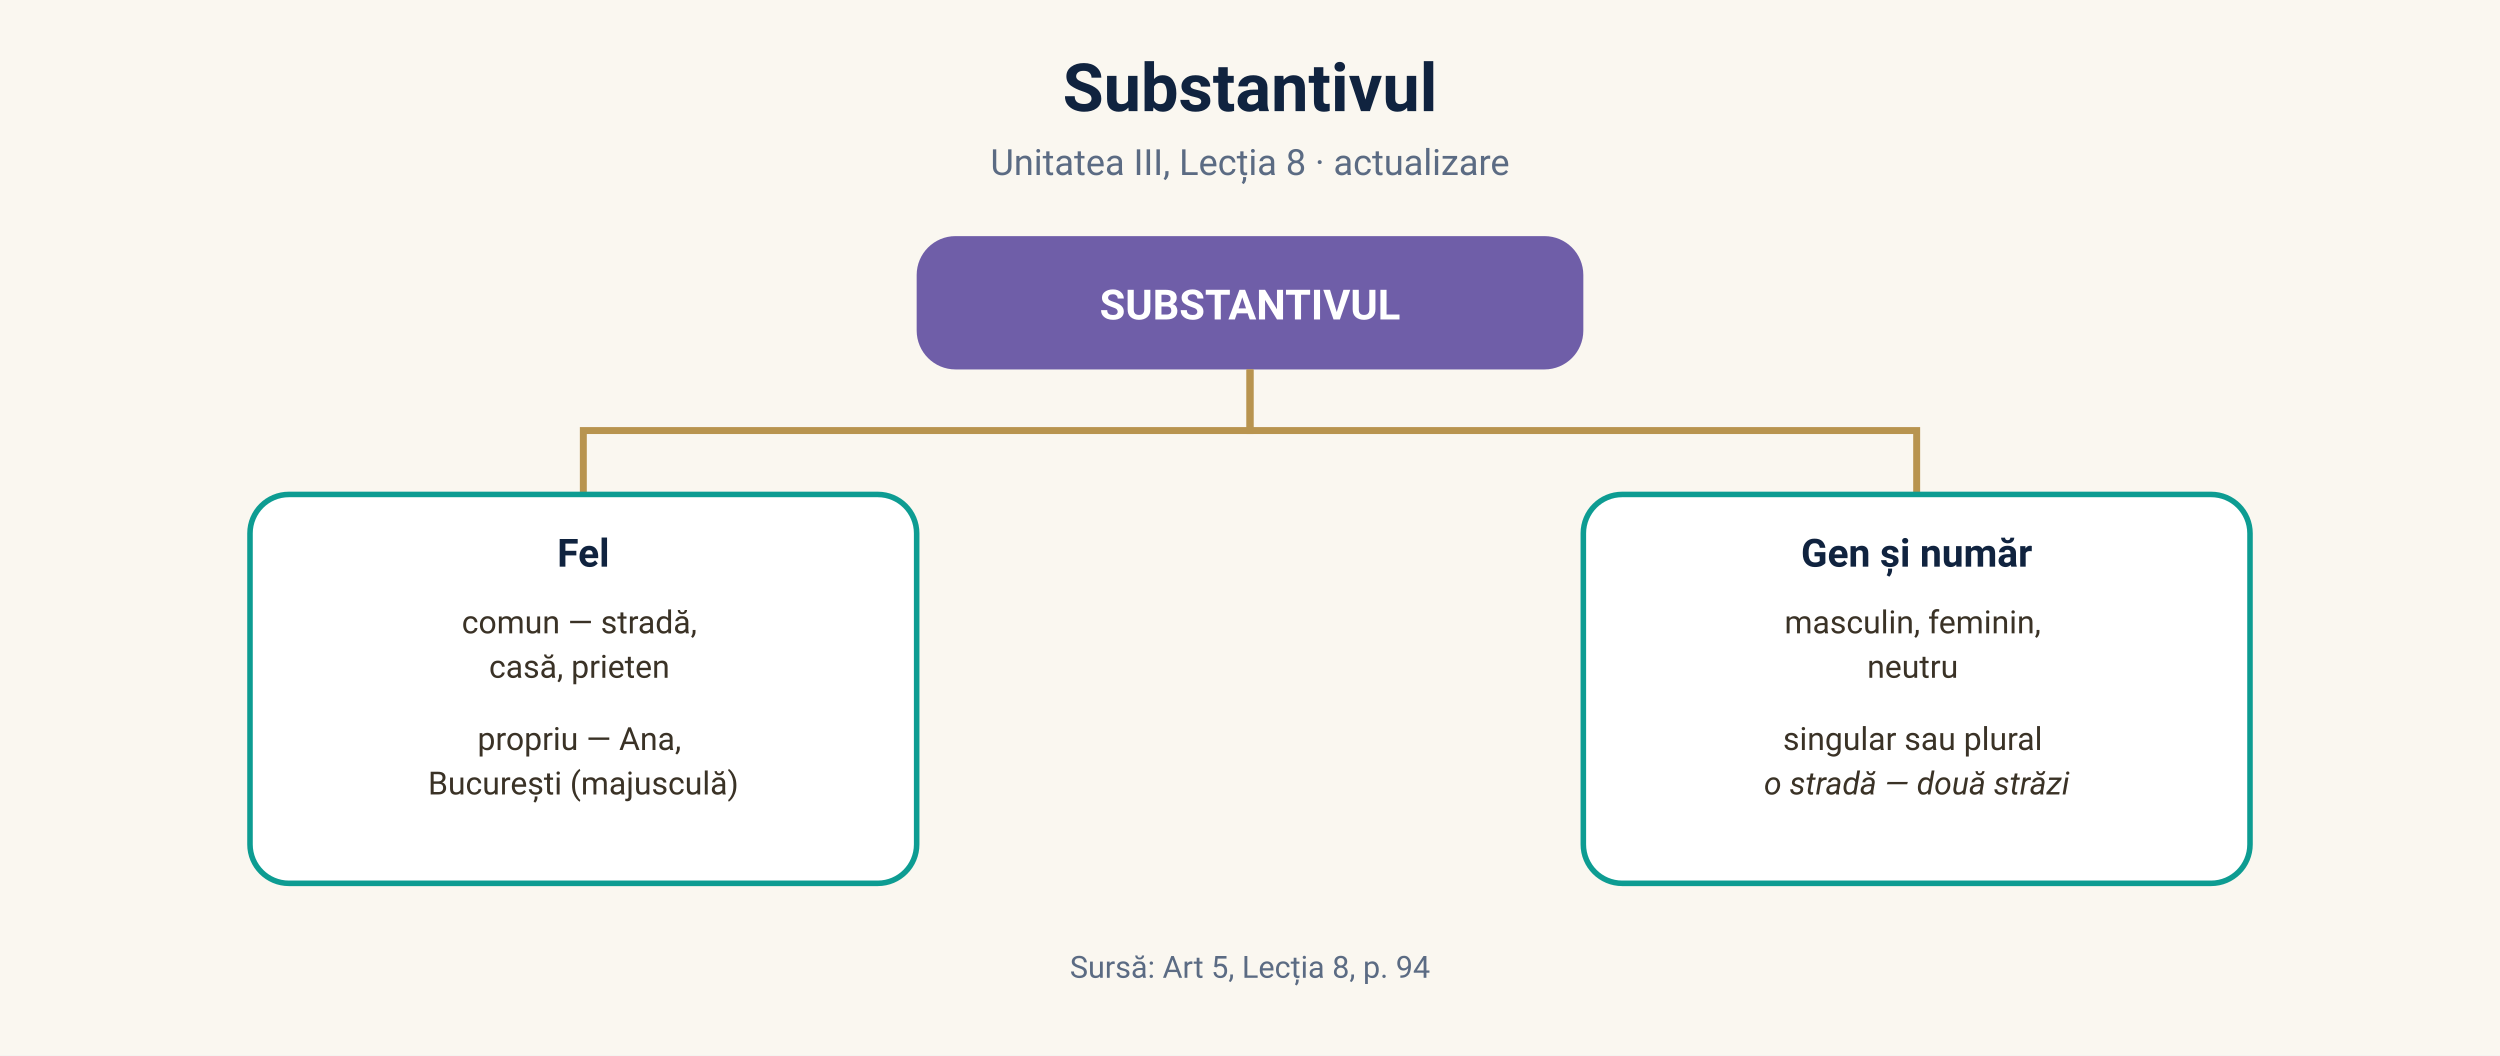
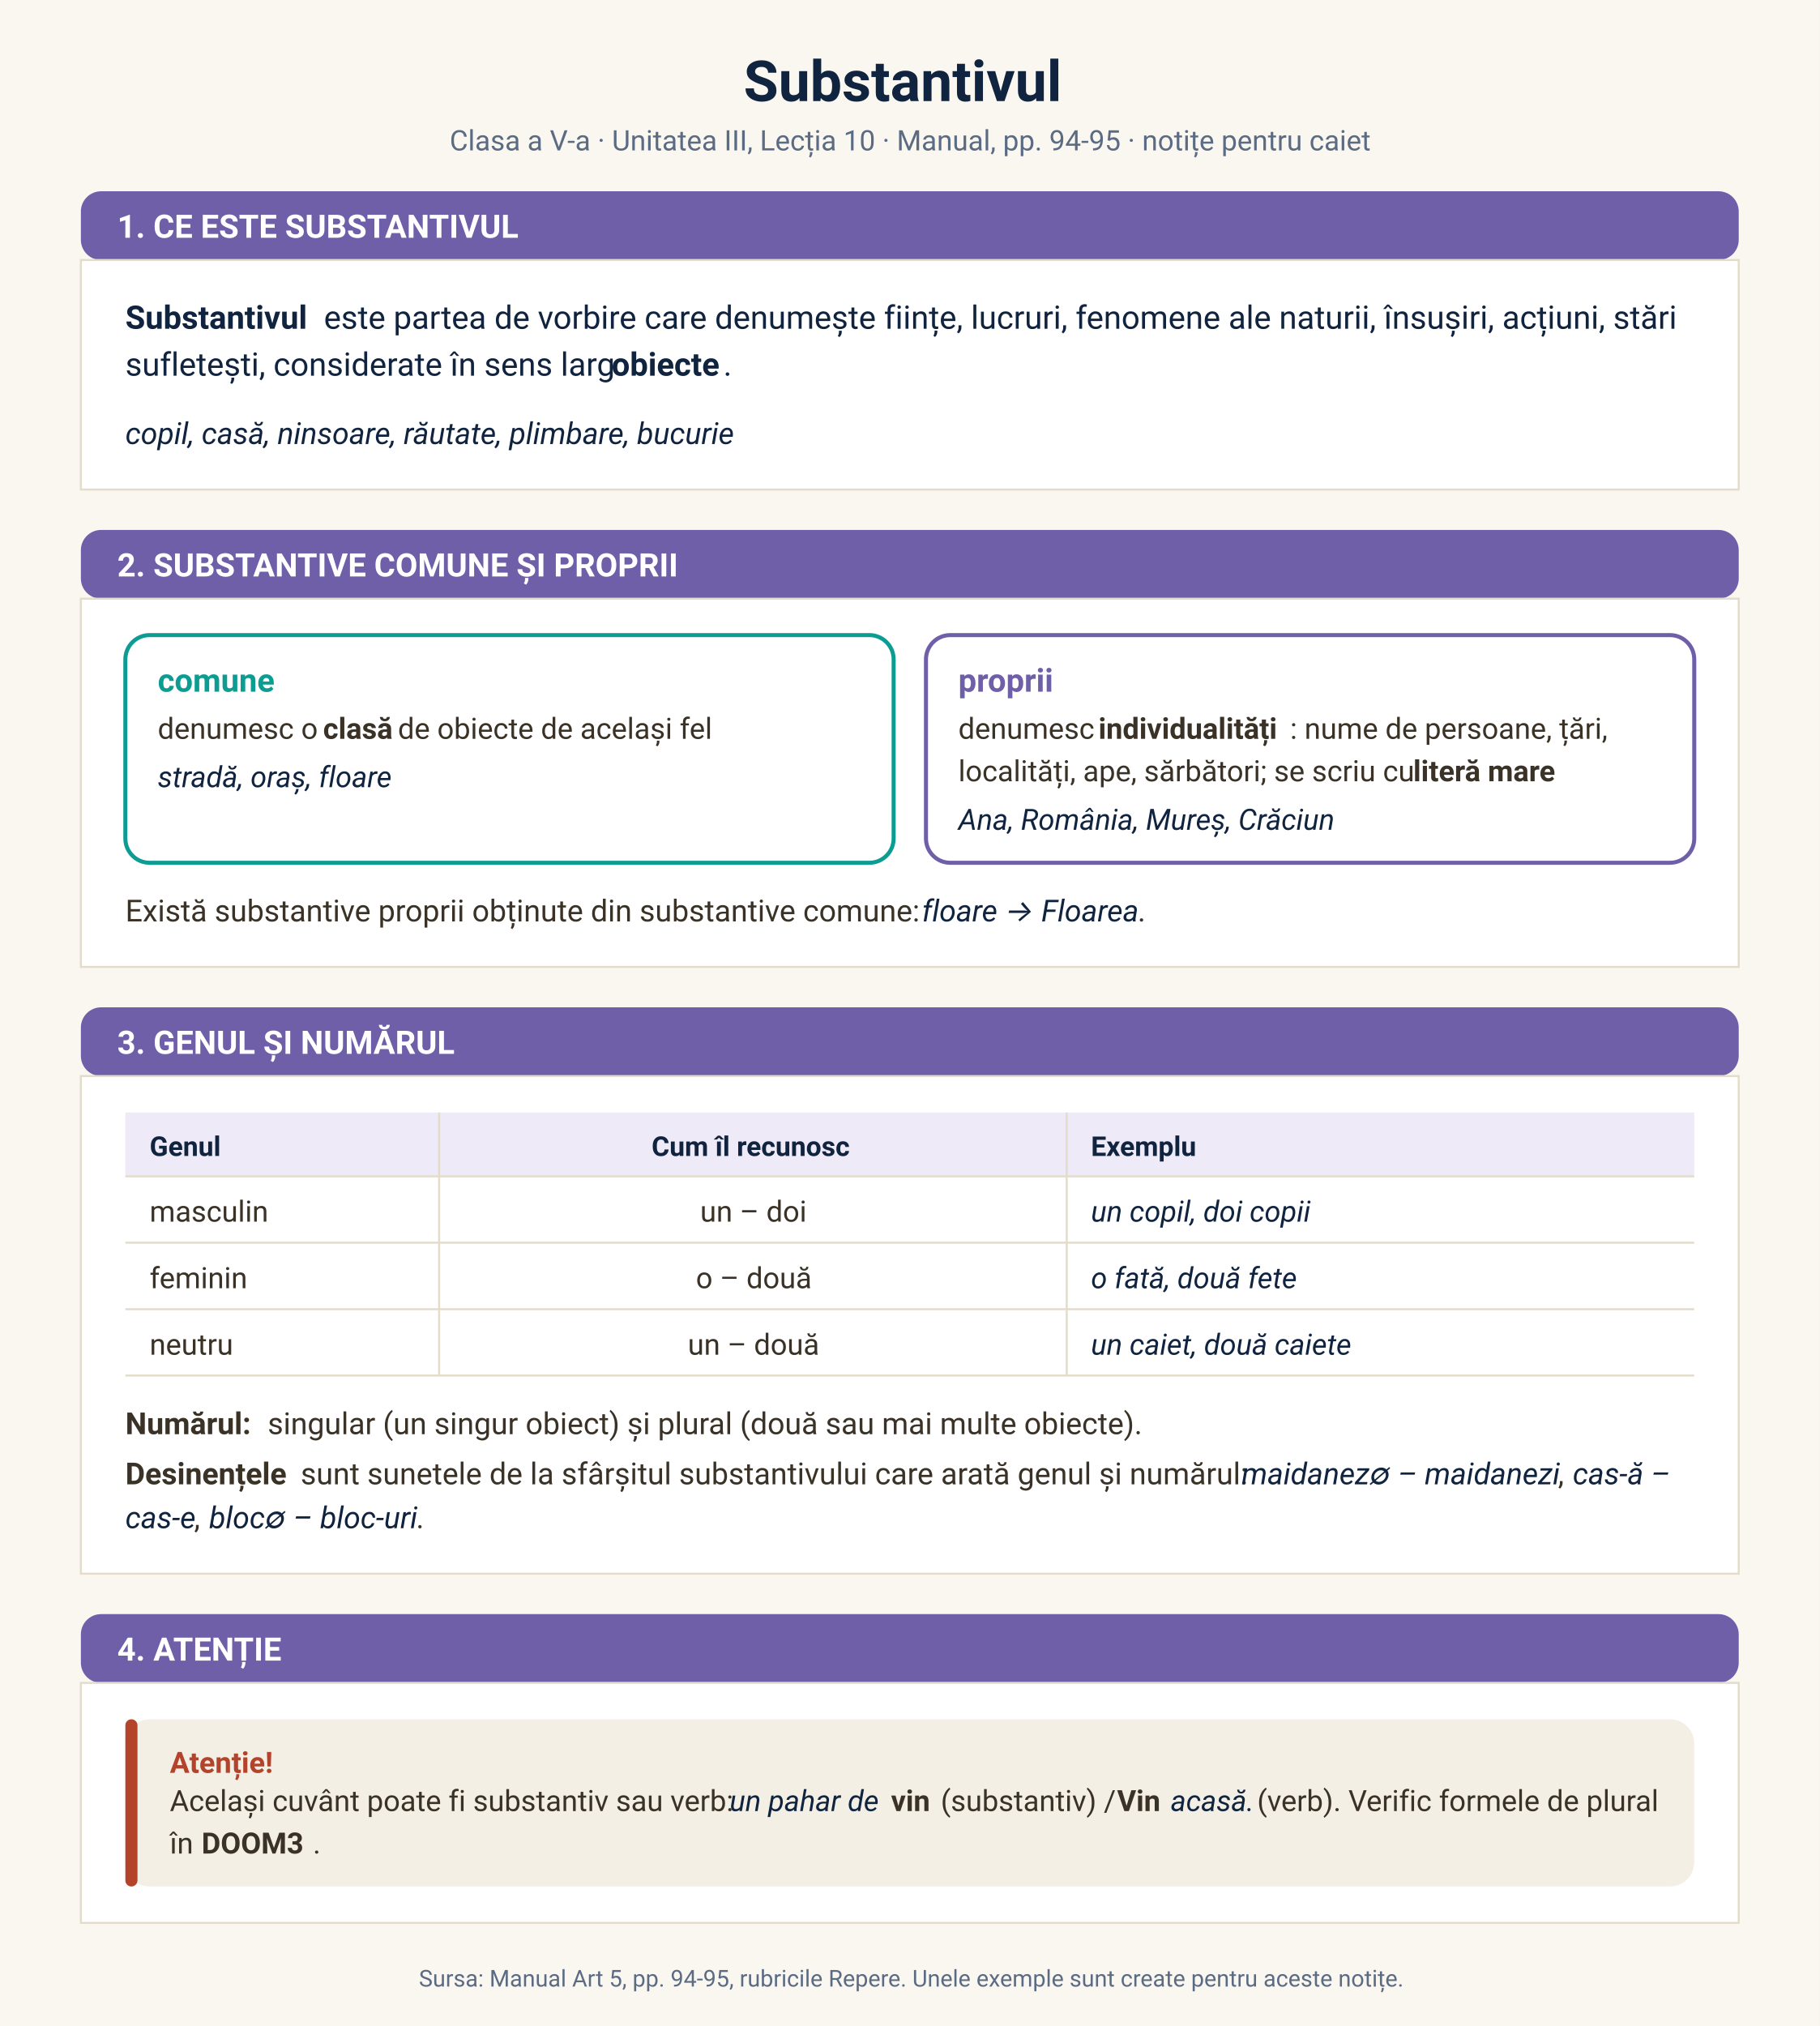
- <svg xmlns="http://www.w3.org/2000/svg" viewBox="0 0 900 380" font-family="'Segoe UI', 'Plus Jakarta Sans', -apple-system, Roboto, sans-serif">
-   <rect width="900" height="380" fill="#faf7f0" />
-   <text x="450" y="40" text-anchor="middle" font-size="24" font-weight="700" fill="#10233f">Substantivul</text>
-   <text x="450" y="63" text-anchor="middle" font-size="13" fill="#5b6b83">Unitatea III, Lecția 8 · actualizare</text>
-   <rect x="330" y="85" width="240" height="48" rx="14" fill="#6f5ea8" />
-   <text x="450" y="115" text-anchor="middle" font-size="15" font-weight="700" fill="#ffffff">SUBSTANTIVUL</text>
-   <path d="M 450 133 L 450 155 L 210 155 L 210 178" stroke="#b8944f" stroke-width="2.5" fill="none" />
-   <path d="M 450 133 L 450 155 L 690 155 L 690 178" stroke="#b8944f" stroke-width="2.5" fill="none" />
-   <g>
-     <rect x="90" y="178" width="240" height="140" rx="14" fill="#ffffff" stroke="#0d9c92" stroke-width="2" />
-     <text x="210" y="204" text-anchor="middle" font-size="14" font-weight="700" fill="#10233f">Fel</text>
-     <text font-size="11.5" fill="#3a3226" text-anchor="middle">
-       <tspan x="210" y="228">comun — stradă,</tspan>
-       <tspan x="210" y="244">casă, prieten</tspan>
-       <tspan x="210" y="270">propriu — Ana,</tspan>
-       <tspan x="210" y="286">București (majusculă)</tspan>
-     </text>
-   </g>
-   <g>
-     <rect x="570" y="178" width="240" height="140" rx="14" fill="#ffffff" stroke="#0d9c92" stroke-width="2" />
-     <text x="690" y="204" text-anchor="middle" font-size="14" font-weight="700" fill="#10233f">Gen și număr</text>
-     <text font-size="11.5" fill="#3a3226" text-anchor="middle">
-       <tspan x="690" y="228">masculin, feminin,</tspan>
-       <tspan x="690" y="244">neutru</tspan>
-       <tspan x="690" y="270">singular sau plural</tspan>
-       <tspan x="690" y="286" font-style="italic">o stradă — două străzi</tspan>
-     </text>
-   </g>
-   <text x="450" y="352" text-anchor="middle" font-size="11" fill="#5b6b83">Sursă: Art 5, Lecția 8, p. 94</text>
+ <svg xmlns="http://www.w3.org/2000/svg" viewBox="0 0 900 1002" font-family="'Segoe UI', 'Plus Jakarta Sans', -apple-system, Roboto, sans-serif">
+   <rect width="900" height="1002" fill="#faf7f0" />
+   <text x="367.8" y="50.0" font-size="28" fill="#10233f" font-weight="700" textLength="164.4" lengthAdjust="spacing">Substantivul</text>
+   <text x="222.4" y="74.4" font-size="14" fill="#5b6b83" textLength="455.1" lengthAdjust="spacing">Clasa a V-a · Unitatea III, Lecția 10 · Manual, pp. 94-95 · notițe pentru caiet</text>
+   <rect x="40" y="94.6" width="820" height="34" rx="10" fill="#6f5ea8" />
+   <text x="58" y="117.6" font-size="16" font-weight="700" fill="#ffffff">1. CE ESTE SUBSTANTIVUL</text>
+   <rect x="40" y="128.6" width="820" height="113.5" fill="#ffffff" stroke="#e3dccb" />
+   <text x="62.0" y="162.6" font-size="16" fill="#10233f" font-weight="700" textLength="93.9" lengthAdjust="spacing">Substantivul</text>
+   <text x="160.2" y="162.6" font-size="16" fill="#10233f" textLength="665.6" lengthAdjust="spacing">este partea de vorbire care denumește ființe, lucruri, fenomene ale naturii, însușiri, acțiuni, stări</text>
+   <text x="62.0" y="185.8" font-size="16" fill="#10233f" textLength="236.2" lengthAdjust="spacing">sufletești, considerate în sens larg</text>
+   <text x="302.5" y="185.8" font-size="16" fill="#10233f" font-weight="700" textLength="55.4" lengthAdjust="spacing">obiecte</text>
+   <text x="357.8" y="185.8" font-size="16" fill="#10233f" textLength="3.5" lengthAdjust="spacing">.</text>
+   <text x="62.0" y="219.6" font-size="15" fill="#10233f" font-style="italic" textLength="304.6" lengthAdjust="spacing">copil, casă, ninsoare, răutate, plimbare, bucurie</text>
+   <rect x="40" y="262.1" width="820" height="34" rx="10" fill="#6f5ea8" />
+   <text x="58" y="285.1" font-size="16" font-weight="700" fill="#ffffff">2. SUBSTANTIVE COMUNE ȘI PROPRII</text>
+   <rect x="40" y="296.1" width="820" height="182.1" fill="#ffffff" stroke="#e3dccb" />
+   <rect x="62.0" y="314.1" width="380.0" height="112.6" rx="12" fill="#ffffff" stroke="#0d9c92" stroke-width="2" />
+   <text x="78.0" y="342.1" font-size="16" fill="#0d9c92" font-weight="700" textLength="60.3" lengthAdjust="spacing">comune</text>
+   <text x="78.0" y="365.4" font-size="14.5" fill="#3a3226" textLength="77.9" lengthAdjust="spacing">denumesc o</text>
+   <text x="159.8" y="365.4" font-size="14.5" fill="#3a3226" font-weight="700" textLength="33.1" lengthAdjust="spacing">clasă</text>
+   <text x="196.8" y="365.4" font-size="14.5" fill="#3a3226" textLength="152.7" lengthAdjust="spacing">de obiecte de același fel</text>
+   <text x="78.0" y="389.3" font-size="14.5" fill="#10233f" font-style="italic" textLength="116.1" lengthAdjust="spacing">stradă, oraș, floare</text>
+   <rect x="458.0" y="314.1" width="380.0" height="112.6" rx="12" fill="#ffffff" stroke="#6f5ea8" stroke-width="2" />
+   <text x="474.0" y="342.1" font-size="16" fill="#6f5ea8" font-weight="700" textLength="51.4" lengthAdjust="spacing">proprii</text>
+   <text x="474.0" y="365.4" font-size="14.5" fill="#3a3226" textLength="65.4" lengthAdjust="spacing">denumesc</text>
+   <text x="543.3" y="365.4" font-size="14.5" fill="#3a3226" font-weight="700" textLength="94.8" lengthAdjust="spacing">individualități</text>
+   <text x="638.1" y="365.4" font-size="14.5" fill="#3a3226" textLength="157.8" lengthAdjust="spacing">: nume de persoane, țări,</text>
+   <text x="474.0" y="386.4" font-size="14.5" fill="#3a3226" textLength="221.1" lengthAdjust="spacing">localități, ape, sărbători; se scriu cu</text>
+   <text x="699.0" y="386.4" font-size="14.5" fill="#3a3226" font-weight="700" textLength="74.1" lengthAdjust="spacing">literă mare</text>
+   <text x="474.0" y="410.4" font-size="14.5" fill="#10233f" font-style="italic" textLength="189.5" lengthAdjust="spacing">Ana, România, Mureș, Crăciun</text>
+   <text x="62.0" y="455.7" font-size="15" fill="#3a3226" textLength="390.0" lengthAdjust="spacing">Există substantive proprii obținute din substantive comune:</text>
+   <text x="456.0" y="455.7" font-size="15" fill="#10233f" font-style="italic" textLength="106.7" lengthAdjust="spacing">floare → Floarea</text>
+   <text x="562.7" y="455.7" font-size="15" fill="#3a3226" textLength="3.3" lengthAdjust="spacing">.</text>
+   <rect x="40" y="498.2" width="820" height="34" rx="10" fill="#6f5ea8" />
+   <text x="58" y="521.2" font-size="16" font-weight="700" fill="#ffffff">3. GENUL ȘI NUMĂRUL</text>
+   <rect x="40" y="532.2" width="820" height="246.1" fill="#ffffff" stroke="#e3dccb" />
+   <rect x="62.0" y="550.2" width="776.0" height="31.6" fill="#efeaf8" />
+   <text x="74.0" y="571.7" font-size="13.5" fill="#10233f" font-weight="700" textLength="37.1" lengthAdjust="spacing">Genul</text>
+   <text x="322.3" y="571.7" font-size="13.5" fill="#10233f" font-weight="700" textLength="100.4" lengthAdjust="spacing">Cum îl recunosc</text>
+   <text x="539.6" y="571.7" font-size="13.5" fill="#10233f" font-weight="700" textLength="54.7" lengthAdjust="spacing">Exemplu</text>
+   <line x1="62.0" y1="581.8" x2="838.0" y2="581.8" stroke="#e3dccb" />
+   <text x="74.0" y="604.2" font-size="14.5" fill="#3a3226" textLength="56.1" lengthAdjust="spacing">masculin</text>
+   <text x="346.3" y="604.2" font-size="14.5" fill="#3a3226" textLength="52.2" lengthAdjust="spacing">un – doi</text>
+   <text x="539.6" y="604.2" font-size="14.5" fill="#10233f" font-style="italic" textLength="109.8" lengthAdjust="spacing">un copil, doi copii</text>
+   <line x1="62.0" y1="614.6" x2="838.0" y2="614.6" stroke="#e3dccb" />
+   <text x="74.0" y="637.1" font-size="14.5" fill="#3a3226" textLength="48.0" lengthAdjust="spacing">feminin</text>
+   <text x="344.2" y="637.1" font-size="14.5" fill="#3a3226" textLength="56.4" lengthAdjust="spacing">o – două</text>
+   <text x="539.6" y="637.1" font-size="14.5" fill="#10233f" font-style="italic" textLength="102.2" lengthAdjust="spacing">o fată, două fete</text>
+   <line x1="62.0" y1="647.5" x2="838.0" y2="647.5" stroke="#e3dccb" />
+   <text x="74.0" y="670.0" font-size="14.5" fill="#3a3226" textLength="42.3" lengthAdjust="spacing">neutru</text>
+   <text x="340.2" y="670.0" font-size="14.5" fill="#3a3226" textLength="64.4" lengthAdjust="spacing">un – două</text>
+   <text x="539.6" y="670.0" font-size="14.5" fill="#10233f" font-style="italic" textLength="129.3" lengthAdjust="spacing">un caiet, două caiete</text>
+   <line x1="62.0" y1="680.3" x2="838.0" y2="680.3" stroke="#e3dccb" />
+   <line x1="217.2" y1="550.2" x2="217.2" y2="680.3" stroke="#e3dccb" />
+   <line x1="527.6" y1="550.2" x2="527.6" y2="680.3" stroke="#e3dccb" />
+   <text x="62.0" y="709.3" font-size="15" fill="#3a3226" font-weight="700" textLength="66.3" lengthAdjust="spacing">Numărul:</text>
+   <text x="132.4" y="709.3" font-size="15" fill="#3a3226" textLength="428.2" lengthAdjust="spacing">singular (un singur obiect) și plural (două sau mai multe obiecte).</text>
+   <text x="62.0" y="734.1" font-size="15" fill="#3a3226" font-weight="700" textLength="82.7" lengthAdjust="spacing">Desinențele</text>
+   <text x="148.7" y="734.1" font-size="15" fill="#3a3226" textLength="461.4" lengthAdjust="spacing">sunt sunetele de la sfârșitul substantivului care arată genul și numărul:</text>
+   <text x="614.1" y="734.1" font-size="15" fill="#10233f" font-style="italic" textLength="156.4" lengthAdjust="spacing">maidanez∅ – maidanezi</text>
+   <text x="770.6" y="734.1" font-size="15" fill="#3a3226" textLength="3.3" lengthAdjust="spacing">,</text>
+   <text x="777.9" y="734.1" font-size="15" fill="#10233f" font-style="italic" textLength="46.4" lengthAdjust="spacing">cas-ă –</text>
+   <text x="62.0" y="755.8" font-size="15" fill="#10233f" font-style="italic" textLength="34.0" lengthAdjust="spacing">cas-e</text>
+   <text x="96.0" y="755.8" font-size="15" fill="#3a3226" textLength="3.3" lengthAdjust="spacing">,</text>
+   <text x="103.4" y="755.8" font-size="15" fill="#10233f" font-style="italic" textLength="102.5" lengthAdjust="spacing">bloc∅ – bloc-uri</text>
+   <text x="205.8" y="755.8" font-size="15" fill="#3a3226" textLength="3.3" lengthAdjust="spacing">.</text>
+   <rect x="40" y="798.3" width="820" height="34" rx="10" fill="#6f5ea8" />
+   <text x="58" y="821.3" font-size="16" font-weight="700" fill="#ffffff">4. ATENȚIE</text>
+   <rect x="40" y="832.3" width="820" height="118.7" fill="#ffffff" stroke="#e3dccb" />
+   <rect x="62.0" y="850.3" width="776.0" height="82.7" rx="12" fill="#f3efe4" />
+   <rect x="62.0" y="850.3" width="6" height="82.7" rx="3" fill="#b4432c" />
+   <text x="84.0" y="876.8" font-size="14.5" fill="#b4432c" font-weight="700" textLength="54.8" lengthAdjust="spacing">Atenție!</text>
+   <text x="84.0" y="895.7" font-size="14.5" fill="#3a3226" textLength="273.0" lengthAdjust="spacing">Același cuvânt poate fi substantiv sau verb:</text>
+   <text x="360.9" y="895.7" font-size="14.5" fill="#10233f" font-style="italic" textLength="75.8" lengthAdjust="spacing">un pahar de</text>
+   <text x="440.7" y="895.7" font-size="14.5" fill="#3a3226" font-weight="700" textLength="20.7" lengthAdjust="spacing">vin</text>
+   <text x="465.3" y="895.7" font-size="14.5" fill="#3a3226" textLength="83.2" lengthAdjust="spacing">(substantiv) /</text>
+   <text x="552.5" y="895.7" font-size="14.5" fill="#3a3226" font-weight="700" textLength="22.6" lengthAdjust="spacing">Vin</text>
+   <text x="579.0" y="895.7" font-size="14.5" fill="#10233f" font-style="italic" textLength="38.9" lengthAdjust="spacing">acasă.</text>
+   <text x="621.8" y="895.7" font-size="14.5" fill="#3a3226" textLength="196.9" lengthAdjust="spacing">(verb). Verific formele de plural</text>
+   <text x="84.0" y="916.7" font-size="14.5" fill="#3a3226" textLength="11.7" lengthAdjust="spacing">în</text>
+   <text x="99.7" y="916.7" font-size="14.5" fill="#3a3226" font-weight="700" textLength="55.1" lengthAdjust="spacing">DOOM3</text>
+   <text x="154.8" y="916.7" font-size="14.5" fill="#3a3226" textLength="3.2" lengthAdjust="spacing">.</text>
+   <text x="207.2" y="982.5" font-size="11.5" fill="#5b6b83" textLength="485.5" lengthAdjust="spacing">Sursa: Manual Art 5, pp. 94-95, rubricile Repere. Unele exemple sunt create pentru aceste notițe.</text>
</svg>
